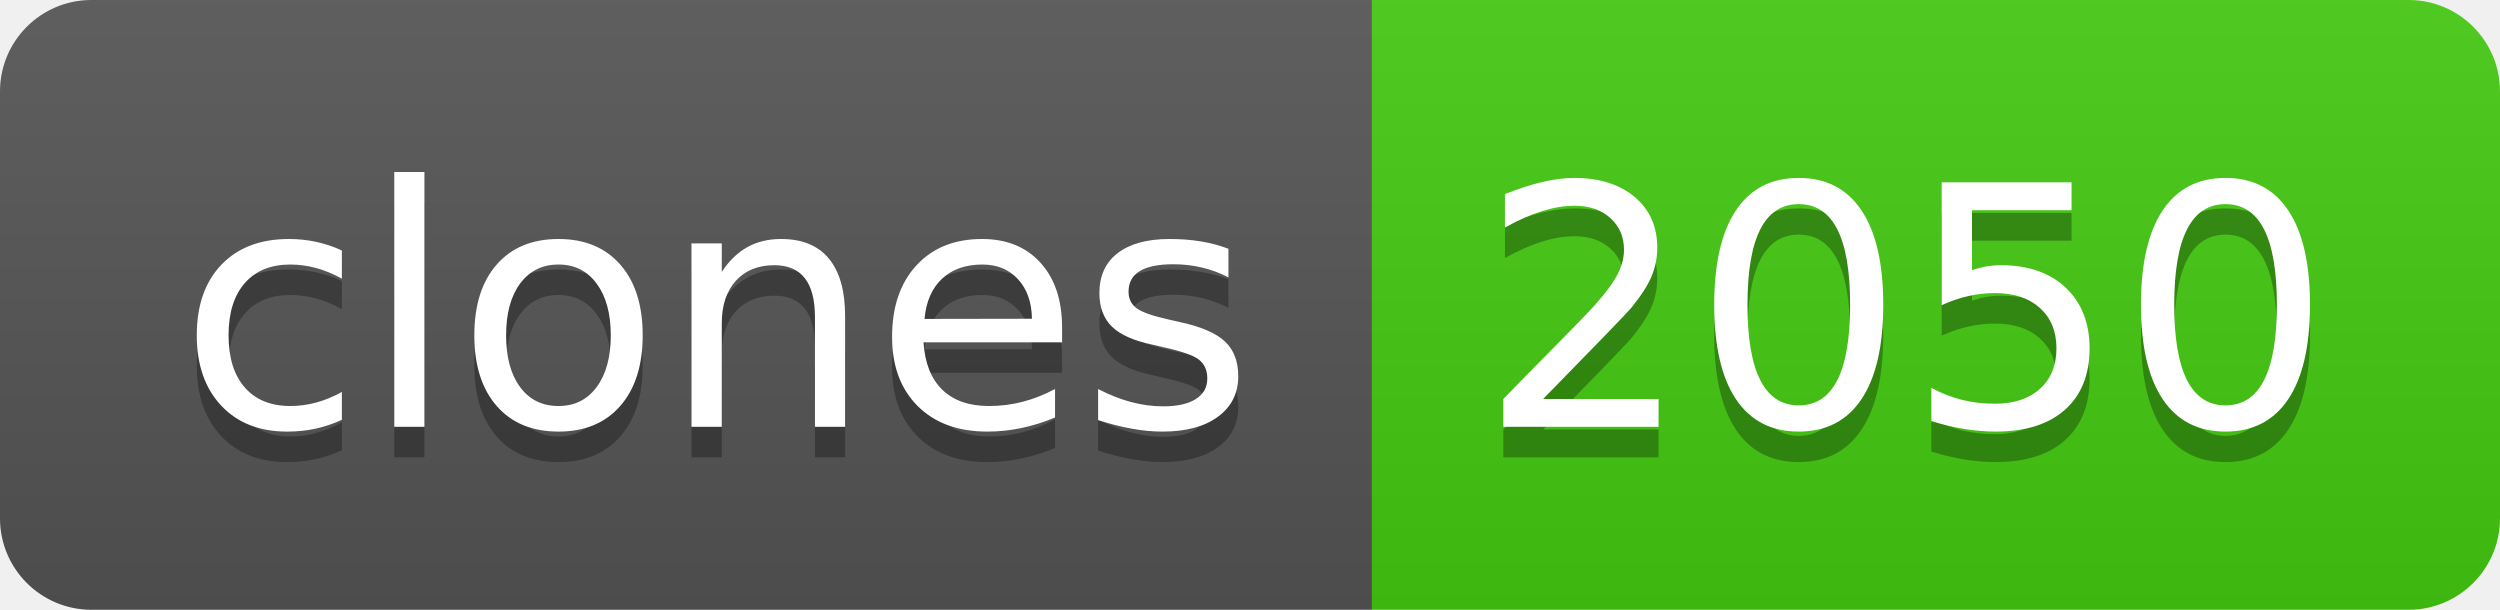
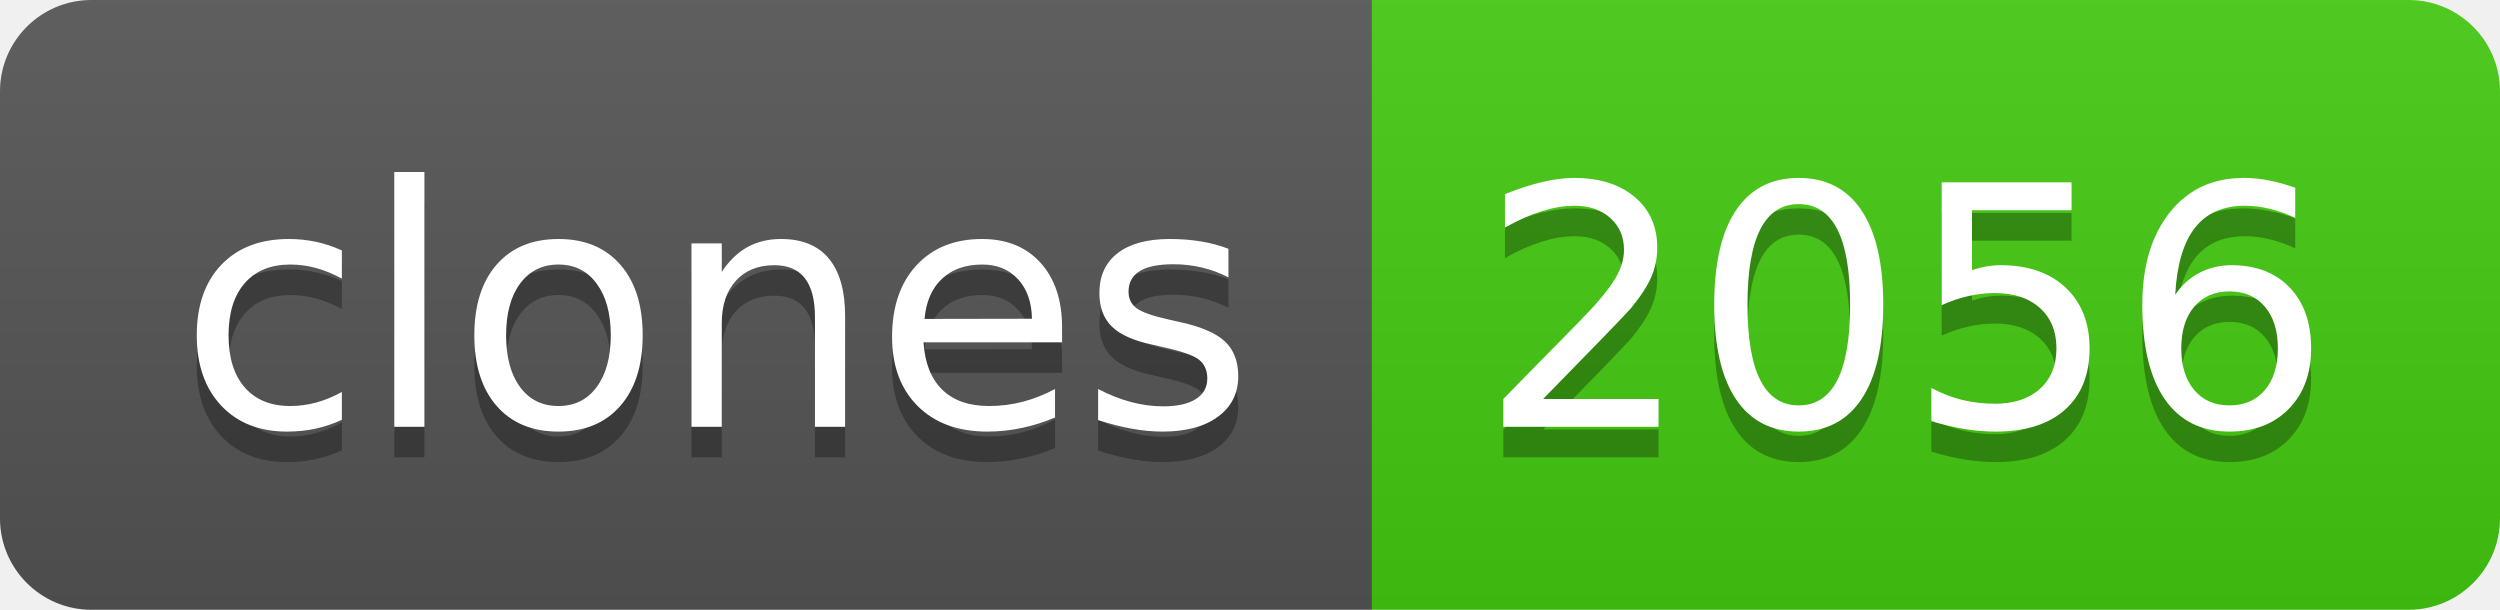
- <svg xmlns="http://www.w3.org/2000/svg" width="82" height="20" role="img" aria-label="clones: 2050">
+ <svg xmlns="http://www.w3.org/2000/svg" width="82" height="20" role="img" aria-label="clones: 2056">
  <linearGradient id="s" x2="0" y2="100%">
    <stop offset="0" stop-color="#bbb" stop-opacity=".1" />
    <stop offset="1" stop-opacity=".1" />
  </linearGradient>
  <clipPath id="r">
    <rect width="82" height="20" rx="3" fill="#fff" />
  </clipPath>
  <g clip-path="url(#r)">
    <rect width="45" height="20" fill="#555" />
    <rect x="45" width="37" height="20" fill="#4c1" />
    <rect width="82" height="20" fill="url(#s)" />
  </g>
  <g fill="#fff" text-anchor="middle" font-family="Verdana,Geneva,DejaVu Sans,sans-serif" text-rendering="geometricPrecision" font-size="110">
    <text aria-hidden="true" x="235" y="150" fill="#010101" fill-opacity=".3" transform="scale(.1)" textLength="350">clones</text>
    <text x="235" y="140" transform="scale(.1)" fill="#fff" textLength="350">clones</text>
-     <text aria-hidden="true" x="625" y="150" fill="#010101" fill-opacity=".3" transform="scale(.1)" textLength="270">2050</text>
-     <text x="625" y="140" transform="scale(.1)" fill="#fff" textLength="270">2050</text>
+     <text aria-hidden="true" x="625" y="150" fill="#010101" fill-opacity=".3" transform="scale(.1)" textLength="270">2056</text>
+     <text x="625" y="140" transform="scale(.1)" fill="#fff" textLength="270">2056</text>
  </g>
</svg>
